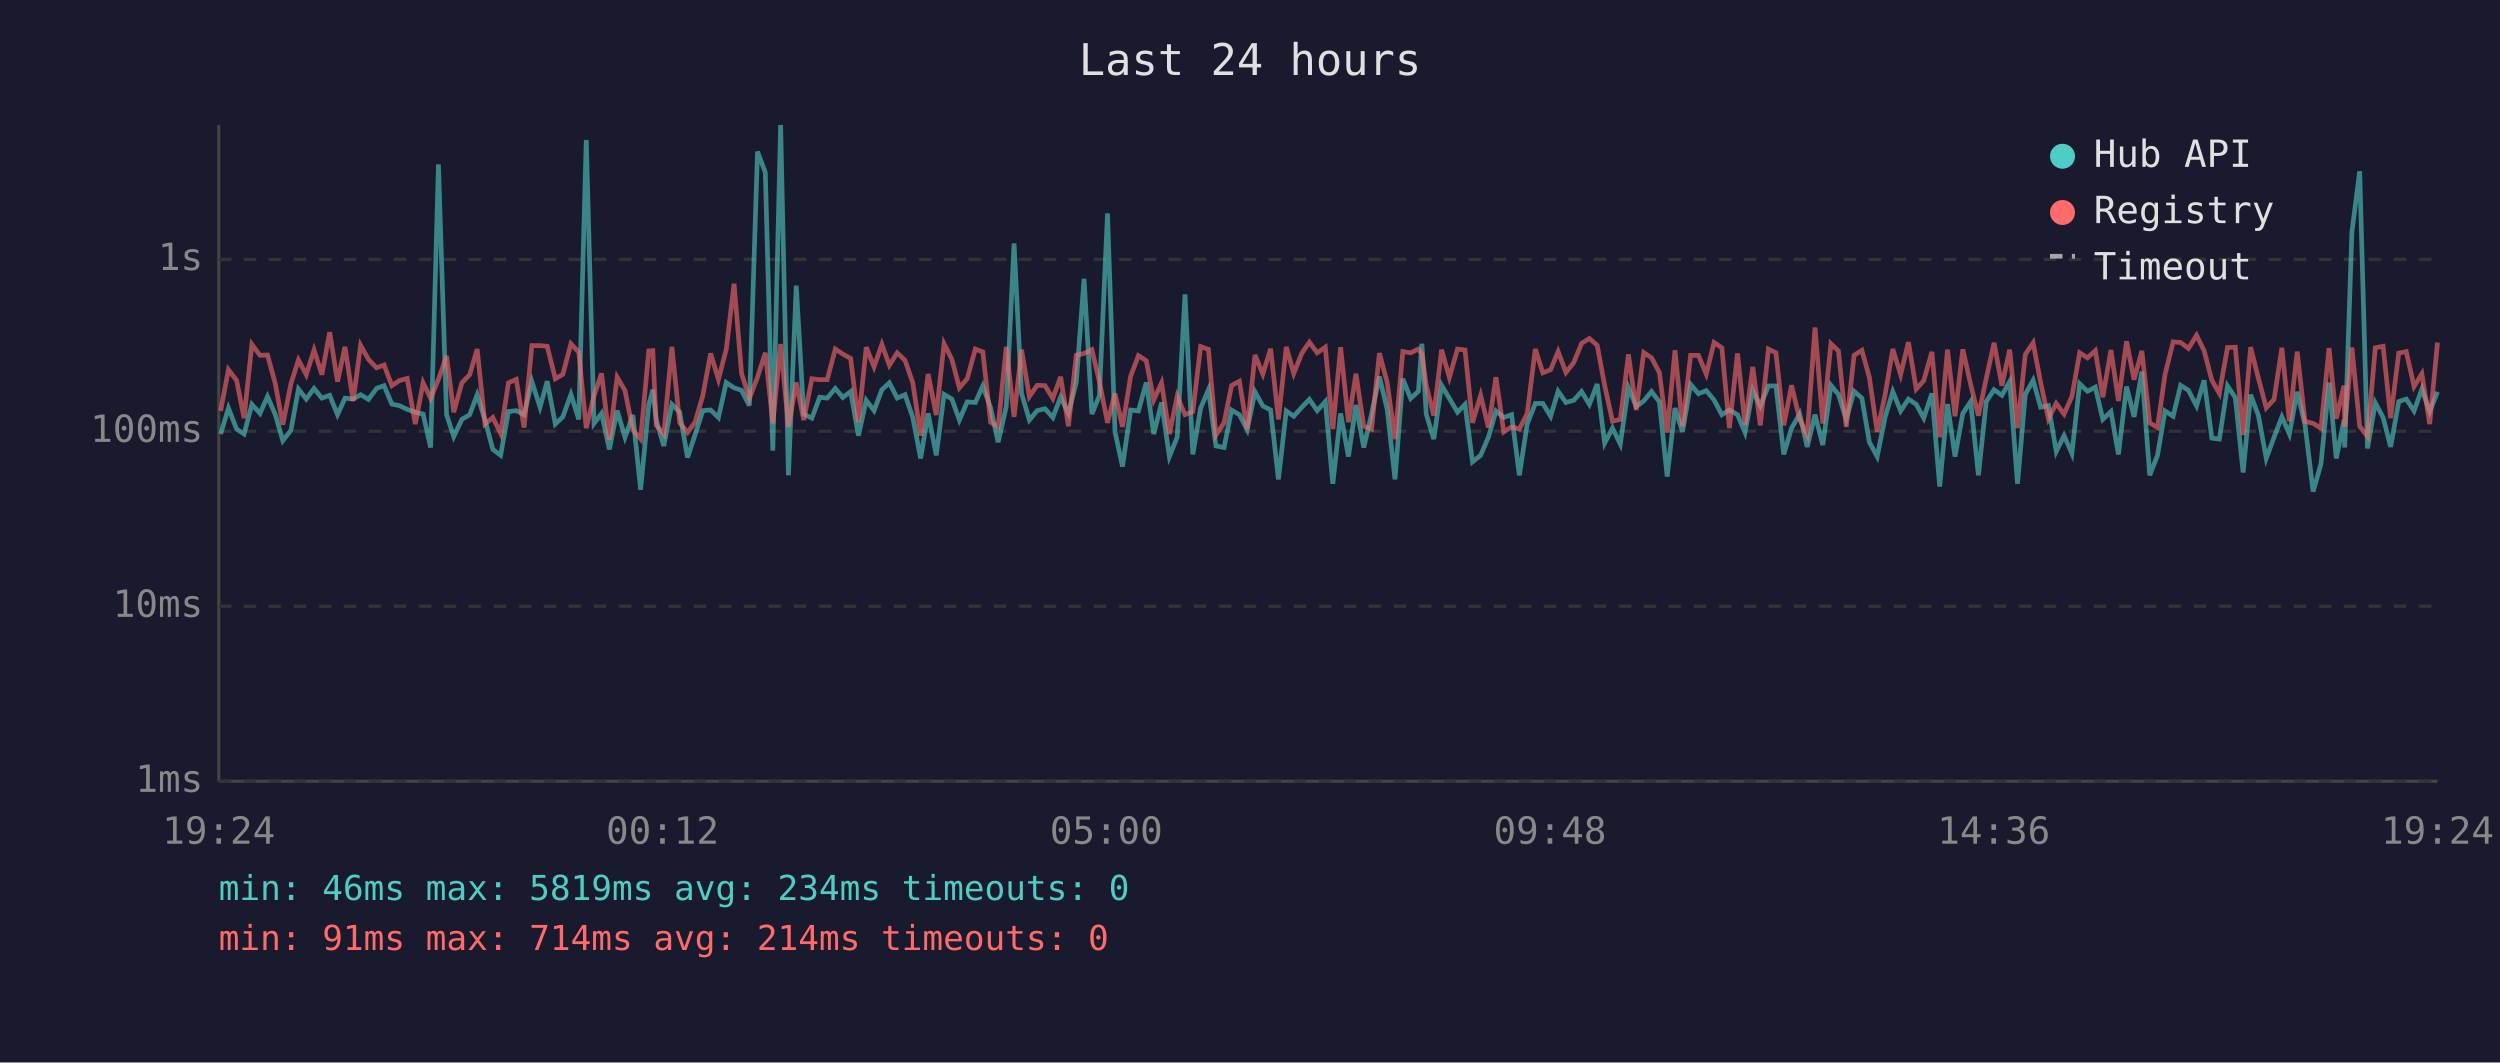
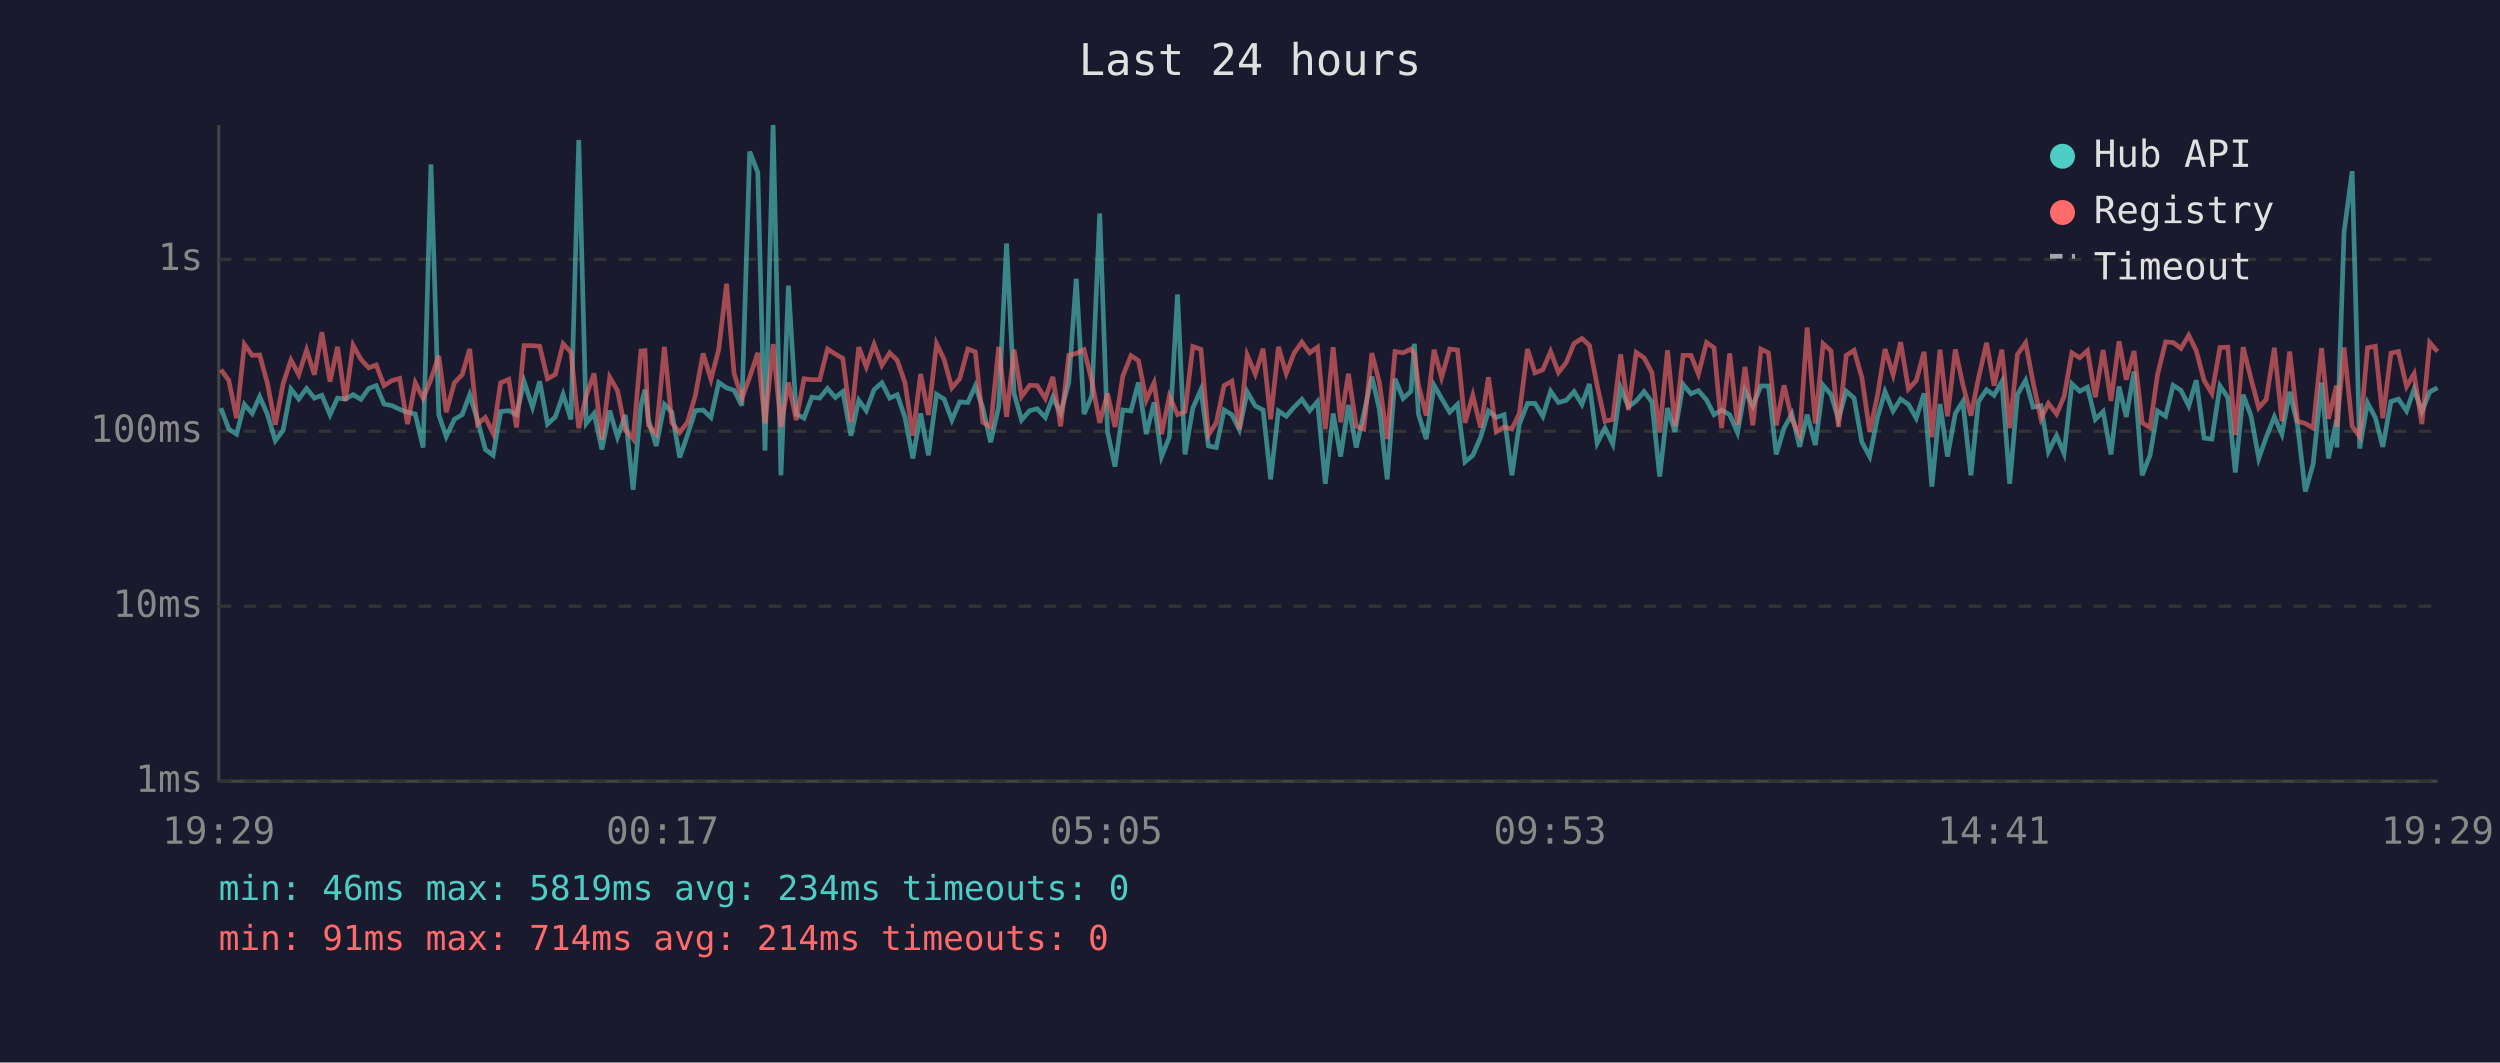
<svg xmlns="http://www.w3.org/2000/svg" viewBox="0 0 800 340" font-family="monospace" font-size="12">
  <rect width="800" height="340" fill="#1a1a2e" />
  <text x="400" y="24" fill="#e0e0e0" font-size="14" text-anchor="middle">Last 24 hours</text>
  <line x1="70" y1="40" x2="70" y2="250" stroke="#444" stroke-width="1" />
  <line x1="70" y1="250" x2="780" y2="250" stroke="#444" stroke-width="1" />
  <line x1="70" y1="250" x2="780" y2="250" stroke="#333" stroke-width="1" stroke-dasharray="4" />
  <text x="65" y="250" fill="#888" text-anchor="end" dominant-baseline="middle">1ms</text>
  <line x1="70" y1="194" x2="780" y2="194" stroke="#333" stroke-width="1" stroke-dasharray="4" />
  <text x="65" y="194" fill="#888" text-anchor="end" dominant-baseline="middle">10ms</text>
  <line x1="70" y1="138" x2="780" y2="138" stroke="#333" stroke-width="1" stroke-dasharray="4" />
  <text x="65" y="138" fill="#888" text-anchor="end" dominant-baseline="middle">100ms</text>
  <line x1="70" y1="83" x2="780" y2="83" stroke="#333" stroke-width="1" stroke-dasharray="4" />
  <text x="65" y="83" fill="#888" text-anchor="end" dominant-baseline="middle">1s</text>
-   <text x="70" y="270" fill="#888" text-anchor="middle">19:24</text>
-   <text x="212" y="270" fill="#888" text-anchor="middle">00:12</text>
-   <text x="354" y="270" fill="#888" text-anchor="middle">05:00</text>
-   <text x="496" y="270" fill="#888" text-anchor="middle">09:48</text>
-   <text x="638" y="270" fill="#888" text-anchor="middle">14:36</text>
-   <text x="780" y="270" fill="#888" text-anchor="middle">19:24</text>
-   <polyline points="70.6,138.9 73.1,130.6 75.7,137.3 78.1,138.9 80.6,129.4 83.2,132.3 85.6,126.9 88.1,132.7 90.5,141.0 93.1,137.7 95.5,124.5 98.0,127.7 100.5,124.3 103.0,127.4 105.5,126.5 108.0,132.7 110.4,127.4 113.0,127.7 115.4,126.3 117.9,127.8 120.5,124.3 122.9,123.4 125.4,129.3 127.8,129.8 130.3,131.0 132.9,131.9 135.4,132.5 137.8,143.2 140.3,52.6 142.9,132.7 145.2,139.7 147.8,134.2 150.3,132.7 152.7,126.3 155.2,134.4 157.7,143.8 160.2,145.7 162.7,131.7 165.2,131.4 167.7,132.7 170.2,122.1 172.8,130.3 175.1,122.0 177.7,135.7 180.1,133.4 182.7,126.2 185.2,134.2 187.6,44.8 190.1,135.5 192.5,132.3 195.0,143.8 197.5,131.4 200.0,139.9 202.5,132.8 205.0,156.7 207.6,129.6 208.9,124.7 210.0,134.4 212.4,142.7 215.0,129.4 217.5,131.9 220.0,146.4 222.4,139.2 224.9,131.4 227.4,131.2 229.9,133.6 232.4,122.4 234.9,124.1 237.3,124.9 239.8,129.8 242.4,48.5 244.9,55.2 247.3,144.2 249.8,40.0 252.3,152.1 254.8,91.4 257.2,132.5 259.8,133.8 262.3,127.1 264.7,127.4 267.3,124.3 269.7,127.2 272.2,125.3 274.7,139.4 277.2,128.1 279.7,131.4 282.2,124.7 284.6,122.5 287.1,127.4 289.6,126.3 292.1,133.6 294.6,146.7 297.0,132.3 299.6,145.7 302.1,126.2 304.6,127.7 307.0,134.4 309.5,128.6 312.1,128.8 314.5,123.5 317.0,130.5 319.4,141.5 322.0,130.1 324.5,77.9 326.9,125.9 329.4,134.4 331.9,131.4 334.4,130.8 336.9,133.6 339.4,127.1 341.9,132.3 344.4,122.4 346.9,89.2 349.4,132.5 351.8,126.6 354.4,68.3 356.8,138.2 359.2,149.3 361.8,131.2 364.3,131.5 366.8,122.4 369.2,138.9 371.7,128.8 374.2,146.1 376.7,139.9 379.2,94.2 381.7,145.4 384.2,130.6 386.7,124.7 389.1,142.7 391.7,143.2 394.1,131.2 396.6,132.7 399.1,137.5 401.6,125.4 404.1,129.9 406.6,131.2 409.1,153.4 411.6,131.5 414.0,133.2 416.6,130.3 419.0,127.8 421.5,131.4 424.1,128.5 426.5,154.8 429.0,132.3 431.5,146.1 433.9,129.6 436.4,143.2 438.9,132.5 441.4,120.5 443.9,131.0 446.4,153.4 448.9,121.2 451.4,127.5 453.9,125.2 455.0,110.0 456.4,132.5 458.8,140.5 461.3,123.3 463.8,127.5 466.4,131.9 468.8,129.4 471.2,147.8 473.8,145.7 476.3,139.9 478.7,131.5 481.2,133.6 483.7,132.7 486.2,152.1 488.7,135.7 491.3,129.1 493.7,129.1 496.2,133.2 498.6,125.2 501.1,128.8 503.6,128.1 506.1,125.3 508.6,129.4 511.1,122.9 513.5,141.8 516.0,137.0 518.5,142.1 521.1,124.1 523.6,130.1 526.0,128.3 528.5,125.3 531.0,128.6 533.5,152.5 536.0,130.6 538.4,138.2 541.0,123.0 543.5,126.0 546.0,125.0 548.5,128.0 551.0,132.7 553.4,131.2 556.0,132.7 558.4,138.4 560.9,124.9 563.3,129.9 565.9,123.5 568.3,123.5 570.8,145.4 573.3,137.0 575.9,132.5 578.3,143.0 580.8,132.7 583.3,142.4 585.9,123.3 588.3,126.2 590.8,134.2 593.3,125.2 595.8,127.4 598.2,141.5 600.7,146.1 603.2,133.6 605.7,125.3 608.2,131.5 610.7,127.7 613.2,129.4 615.6,133.8 618.2,125.9 620.7,155.7 623.2,129.3 625.6,146.1 628.1,132.3 630.6,128.5 633.1,152.1 635.6,128.5 638.1,124.7 640.6,126.5 643.1,122.1 645.6,154.8 648.1,126.2 650.6,121.7 653.0,130.3 655.5,129.8 658.0,144.5 660.5,139.4 663.0,145.1 665.5,122.8 668.0,125.2 670.5,123.9 672.9,134.2 675.5,131.7 677.9,145.4 680.5,123.7 682.9,133.4 685.4,118.9 687.9,152.1 690.4,145.7 692.8,131.5 695.4,133.2 697.8,123.3 700.3,124.9 702.9,129.9 705.3,121.7 707.8,140.2 710.2,140.5 712.8,123.5 715.3,127.2 717.8,151.2 720.2,126.3 722.7,133.0 725.2,146.7 727.7,139.9 730.2,133.4 732.6,138.9 735.1,125.4 737.6,135.9 740.2,157.3 742.7,148.5 745.3,122.4 747.6,146.7 750.1,134.4 750.3,143.2 752.6,74.3 755.1,54.8 757.6,143.5 760.1,128.9 762.6,133.6 765.0,143.0 767.6,128.5 770.0,127.7 772.5,131.5 775.0,124.5 777.5,131.7 780.0,125.4" fill="none" stroke="#4ecdc4" stroke-width="1.5" opacity="0.6" />
-   <polyline points="70.6,131.5 73.1,118.3 75.7,121.7 78.1,133.8 80.6,110.2 83.2,113.7 85.6,113.6 88.1,122.8 90.5,135.9 93.1,122.8 95.5,115.2 98.0,119.9 100.5,112.0 103.0,119.9 105.5,106.3 108.0,122.1 110.4,111.0 113.0,128.3 115.4,110.5 117.9,115.0 120.5,117.7 122.9,116.8 125.4,123.4 127.8,121.8 130.3,121.1 132.9,135.7 135.4,122.5 137.8,127.5 140.3,121.4 142.9,113.9 145.2,131.9 147.8,122.5 150.3,119.9 152.7,111.7 155.2,135.7 157.7,133.6 160.2,138.7 162.7,122.5 165.2,121.4 167.7,136.8 170.2,110.6 172.8,110.6 175.1,110.8 177.7,121.2 180.1,119.8 182.7,110.0 185.2,112.7 187.6,137.0 190.1,126.6 192.5,119.5 195.0,140.7 197.5,120.7 200.0,125.0 202.5,137.5 205.0,140.5 207.6,112.3 208.9,112.2 210.0,136.1 212.4,138.9 215.0,111.0 217.5,135.3 220.0,138.4 222.4,135.1 224.9,126.6 227.4,113.1 229.9,121.4 232.4,111.8 234.9,90.8 237.3,119.5 239.8,127.5 242.4,120.7 244.9,112.9 247.3,135.5 249.8,110.1 252.3,136.6 254.8,122.4 257.2,134.4 259.8,121.2 262.3,121.5 264.7,121.5 267.3,111.7 269.7,113.3 272.2,114.7 274.7,135.1 277.2,111.1 279.7,117.4 282.2,110.2 284.6,116.9 287.1,112.9 289.6,115.3 292.1,122.5 294.6,139.4 297.0,119.7 299.6,132.8 302.1,110.0 304.6,115.0 307.0,124.1 309.5,121.2 312.1,111.7 314.5,112.6 317.0,135.1 319.4,136.6 322.0,111.0 324.5,133.4 326.9,111.9 329.4,126.9 331.9,123.3 334.4,123.4 336.9,127.5 339.4,120.6 341.9,136.4 344.4,113.7 346.9,113.1 349.4,111.9 351.8,122.0 354.4,135.3 356.8,125.9 359.2,136.6 361.8,120.4 364.3,113.8 366.8,115.4 369.2,128.0 371.7,122.5 374.2,138.9 376.7,126.8 379.2,132.7 381.7,131.7 384.2,110.9 386.7,111.8 389.1,139.2 391.7,135.3 394.1,123.4 396.6,122.0 399.1,137.3 401.6,113.6 404.1,119.7 406.6,111.6 409.1,134.2 411.6,111.0 414.0,119.5 416.6,113.0 419.0,109.5 421.5,112.9 424.1,111.1 426.5,137.3 429.0,111.1 431.5,135.1 433.9,119.6 436.4,136.4 438.9,137.3 441.4,113.0 443.9,122.4 446.4,140.5 448.9,112.5 451.4,112.9 453.9,111.7 455.0,113.3 456.4,123.3 458.8,133.0 461.3,111.9 463.8,120.8 466.4,111.7 468.8,112.0 471.2,135.3 473.8,126.5 476.3,136.8 478.7,120.7 481.2,138.2 483.7,136.6 486.2,137.3 488.7,132.3 491.3,111.7 493.7,119.3 496.2,118.3 498.6,112.5 501.1,119.2 503.6,116.0 506.1,109.9 508.6,108.3 511.1,110.5 513.5,123.4 516.0,134.8 518.5,134.2 521.1,113.4 523.6,131.2 526.0,112.8 528.5,114.5 531.0,119.2 533.5,138.4 536.0,112.1 538.4,136.4 541.0,113.7 543.5,113.7 546.0,119.7 548.5,109.6 551.0,111.3 553.4,137.0 556.0,113.1 558.4,135.9 560.9,117.4 563.3,136.1 565.9,111.7 568.3,112.9 570.8,136.1 573.3,123.3 575.9,134.2 578.3,139.2 580.8,104.8 583.3,135.5 585.9,110.0 588.3,112.3 590.8,136.6 593.3,113.7 595.8,112.1 598.2,120.8 600.7,138.2 603.2,126.5 605.7,111.7 608.2,119.9 610.7,109.5 613.2,124.5 615.6,121.8 618.2,112.6 620.7,139.9 623.2,111.9 625.6,133.2 628.1,111.8 630.6,123.0 633.1,133.0 635.6,121.1 638.1,109.7 640.6,123.4 643.1,111.9 645.6,137.0 648.1,113.4 650.6,109.7 653.0,122.4 655.5,134.0 658.0,129.1 660.5,132.5 663.0,126.9 665.5,112.9 668.0,114.5 670.5,112.2 672.9,127.1 675.5,112.0 677.9,128.3 680.5,109.2 682.9,121.5 685.4,112.3 687.9,135.3 690.4,136.8 692.8,119.9 695.4,109.4 697.8,109.6 700.3,111.5 702.9,107.3 705.3,112.2 707.8,121.7 710.2,125.9 712.8,111.2 715.3,111.1 717.8,139.2 720.2,111.1 722.7,121.1 725.2,130.5 727.7,127.8 730.2,111.3 732.6,134.8 735.1,112.5 737.6,134.8 740.2,135.5 742.7,137.0 745.3,111.4 747.6,134.0 750.1,123.4 750.3,136.6 752.6,111.2 755.1,136.4 757.6,139.7 760.1,111.3 762.6,110.8 765.0,133.8 767.6,113.0 770.0,112.5 772.5,123.7 775.0,119.6 777.5,135.7 780.0,109.6" fill="none" stroke="#ff6b6b" stroke-width="1.5" opacity="0.6" />
+   <text x="70" y="270" fill="#888" text-anchor="middle">19:29</text>
+   <text x="212" y="270" fill="#888" text-anchor="middle">00:17</text>
+   <text x="354" y="270" fill="#888" text-anchor="middle">05:05</text>
+   <text x="496" y="270" fill="#888" text-anchor="middle">09:53</text>
+   <text x="638" y="270" fill="#888" text-anchor="middle">14:41</text>
+   <text x="780" y="270" fill="#888" text-anchor="middle">19:29</text>
+   <polyline points="70.7,130.6 73.2,137.3 75.7,138.9 78.2,129.4 80.7,132.3 83.1,126.9 85.6,132.7 88.1,141.0 90.6,137.7 93.1,124.5 95.6,127.7 98.1,124.3 100.6,127.4 103.0,126.5 105.6,132.7 108.0,127.4 110.5,127.7 113.0,126.3 115.5,127.8 118.0,124.3 120.4,123.4 122.9,129.3 125.4,129.8 127.9,131.0 130.4,131.9 132.9,132.5 135.4,143.2 137.9,52.6 140.4,132.7 142.8,139.7 145.4,134.2 147.9,132.7 150.3,126.3 152.8,134.4 155.3,143.8 157.8,145.7 160.2,131.7 162.8,131.4 165.3,132.7 167.7,122.1 170.4,130.3 172.7,122.0 175.2,135.7 177.7,133.4 180.2,126.2 182.7,134.2 185.2,44.8 187.6,135.5 190.1,132.3 192.6,143.8 195.1,131.4 197.6,139.9 200.1,132.8 202.6,156.7 205.1,129.6 206.4,124.7 207.5,134.4 210.0,142.7 212.6,129.4 215.0,131.9 217.5,146.4 220.0,139.2 222.5,131.4 225.0,131.2 227.5,133.6 230.0,122.4 232.5,124.1 234.9,124.9 237.4,129.8 239.9,48.5 242.5,55.2 244.8,144.2 247.4,40.0 249.9,152.1 252.3,91.4 254.8,132.5 257.3,133.8 259.8,127.1 262.3,127.4 264.8,124.3 267.3,127.2 269.7,125.3 272.3,139.4 274.8,128.1 277.2,131.4 279.7,124.7 282.2,122.5 284.7,127.4 287.1,126.3 289.6,133.6 292.1,146.7 294.6,132.3 297.1,145.7 299.7,126.2 302.1,127.7 304.6,134.4 307.1,128.6 309.7,128.8 312.1,123.5 314.5,130.5 317.0,141.5 319.6,130.1 322.1,77.9 324.5,125.9 326.9,134.4 329.5,131.4 331.9,130.8 334.5,133.6 336.9,127.1 339.4,132.3 342.0,122.4 344.4,89.2 346.9,132.5 349.4,126.6 351.9,68.3 354.4,138.2 356.8,149.3 359.3,131.2 361.9,131.5 364.3,122.4 366.8,138.9 369.3,128.8 371.7,146.1 374.2,139.9 376.8,94.2 379.2,145.4 381.7,130.6 384.3,124.7 386.7,142.7 389.2,143.2 391.7,131.2 394.2,132.7 396.6,137.5 399.1,125.4 401.7,129.9 404.2,131.2 406.6,153.4 409.1,131.5 411.6,133.2 414.1,130.3 416.6,127.8 419.1,131.4 421.6,128.5 424.1,154.8 426.6,132.3 429.0,146.1 431.5,129.6 434.0,143.2 436.4,132.5 439.0,120.5 441.4,131.0 443.9,153.4 446.4,121.2 449.0,127.5 451.5,125.2 452.6,110.0 453.9,132.5 456.4,140.5 458.9,123.3 461.3,127.5 463.9,131.9 466.4,129.4 468.8,147.8 471.3,145.7 473.8,139.9 476.3,131.5 478.8,133.6 481.3,132.7 483.8,152.1 486.2,135.7 488.8,129.1 491.2,129.1 493.7,133.2 496.2,125.2 498.7,128.8 501.2,128.1 503.7,125.3 506.2,129.4 508.6,122.9 511.1,141.8 513.6,137.0 516.1,142.1 518.6,124.1 521.1,130.1 523.6,128.3 526.1,125.3 528.6,128.6 531.1,152.5 533.6,130.6 536.0,138.2 538.6,123.0 541.1,126.0 543.5,125.0 546.1,128.0 548.5,132.7 550.9,131.2 553.5,132.7 556.0,138.4 558.4,124.9 560.9,129.9 563.5,123.5 565.9,123.5 568.4,145.4 570.9,137.0 573.4,132.5 575.9,143.0 578.3,132.7 580.9,142.4 583.4,123.3 585.9,126.2 588.3,134.2 590.8,125.2 593.3,127.4 595.8,141.5 598.3,146.1 600.8,133.6 603.2,125.3 605.8,131.5 608.2,127.7 610.7,129.4 613.2,133.8 615.7,125.9 618.2,155.7 620.8,129.3 623.2,146.1 625.7,132.3 628.1,128.5 630.7,152.1 633.1,128.5 635.7,124.7 638.1,126.5 640.6,122.1 643.1,154.8 645.6,126.2 648.2,121.7 650.6,130.3 653.1,129.8 655.5,144.5 658.1,139.4 660.5,145.1 663.0,122.8 665.5,125.2 668.0,123.9 670.5,134.2 673.0,131.7 675.5,145.4 678.1,123.7 680.4,133.4 682.9,118.9 685.5,152.1 688.0,145.7 690.4,131.5 693.0,133.2 695.4,123.3 697.9,124.9 700.4,129.9 702.8,121.7 705.3,140.2 707.8,140.5 710.4,123.5 712.9,127.2 715.3,151.2 717.8,126.3 720.3,133.0 722.8,146.7 725.2,139.9 727.8,133.4 730.2,138.9 732.7,125.4 735.2,135.9 737.7,157.3 740.2,148.5 742.9,122.4 745.1,146.7 747.7,134.4 747.8,143.2 750.1,74.3 752.7,54.8 755.1,143.5 757.6,128.9 760.1,133.6 762.5,143.0 765.1,128.5 767.5,127.7 770.1,131.5 772.5,124.5 775.0,131.7 777.5,125.4 780.0,124.1" fill="none" stroke="#4ecdc4" stroke-width="1.5" opacity="0.6" />
+   <polyline points="70.7,118.3 73.2,121.7 75.7,133.8 78.2,110.2 80.7,113.7 83.1,113.6 85.6,122.8 88.1,135.9 90.6,122.8 93.1,115.2 95.6,119.9 98.1,112.0 100.6,119.9 103.0,106.3 105.6,122.1 108.0,111.0 110.5,128.3 113.0,110.5 115.5,115.0 118.0,117.7 120.4,116.8 122.9,123.4 125.4,121.8 127.9,121.1 130.4,135.7 132.9,122.5 135.4,127.5 137.9,121.4 140.4,113.9 142.8,131.9 145.4,122.5 147.9,119.9 150.3,111.7 152.8,135.7 155.3,133.6 157.8,138.7 160.2,122.5 162.8,121.4 165.3,136.8 167.7,110.6 170.4,110.6 172.7,110.8 175.2,121.2 177.7,119.8 180.2,110.0 182.7,112.7 185.2,137.0 187.6,126.6 190.1,119.5 192.6,140.7 195.1,120.7 197.6,125.0 200.1,137.5 202.6,140.5 205.1,112.3 206.4,112.2 207.5,136.1 210.0,138.9 212.6,111.0 215.0,135.3 217.5,138.4 220.0,135.1 222.5,126.6 225.0,113.1 227.5,121.4 230.0,111.8 232.5,90.8 234.9,119.5 237.4,127.5 239.9,120.7 242.5,112.9 244.8,135.5 247.4,110.1 249.9,136.6 252.3,122.4 254.8,134.4 257.3,121.2 259.8,121.5 262.3,121.5 264.8,111.7 267.3,113.3 269.7,114.7 272.3,135.1 274.8,111.1 277.2,117.4 279.7,110.2 282.2,116.9 284.7,112.9 287.1,115.3 289.6,122.5 292.1,139.4 294.6,119.7 297.1,132.8 299.7,110.0 302.1,115.0 304.6,124.1 307.1,121.2 309.7,111.7 312.1,112.6 314.5,135.1 317.0,136.6 319.6,111.0 322.1,133.4 324.5,111.9 326.9,126.9 329.5,123.3 331.9,123.4 334.5,127.5 336.9,120.6 339.4,136.4 342.0,113.7 344.4,113.1 346.9,111.9 349.4,122.0 351.9,135.3 354.4,125.9 356.8,136.6 359.3,120.4 361.9,113.8 364.3,115.4 366.8,128.0 369.3,122.5 371.7,138.9 374.2,126.8 376.8,132.7 379.2,131.7 381.7,110.9 384.3,111.8 386.7,139.2 389.2,135.3 391.7,123.4 394.2,122.0 396.6,137.3 399.1,113.6 401.7,119.7 404.2,111.6 406.6,134.2 409.1,111.0 411.6,119.5 414.1,113.0 416.6,109.5 419.1,112.9 421.6,111.1 424.1,137.3 426.6,111.1 429.0,135.1 431.5,119.6 434.0,136.4 436.4,137.3 439.0,113.0 441.4,122.4 443.9,140.5 446.4,112.5 449.0,112.9 451.5,111.7 452.6,113.3 453.9,123.3 456.4,133.0 458.9,111.9 461.3,120.8 463.9,111.7 466.4,112.0 468.8,135.3 471.3,126.5 473.8,136.8 476.3,120.7 478.8,138.2 481.3,136.6 483.8,137.3 486.2,132.3 488.8,111.7 491.2,119.3 493.7,118.3 496.2,112.5 498.7,119.2 501.2,116.0 503.7,109.9 506.2,108.3 508.6,110.5 511.1,123.4 513.6,134.8 516.1,134.2 518.6,113.4 521.1,131.2 523.6,112.8 526.1,114.5 528.6,119.2 531.1,138.4 533.6,112.1 536.0,136.4 538.6,113.7 541.1,113.7 543.5,119.7 546.1,109.6 548.5,111.3 550.9,137.0 553.5,113.1 556.0,135.9 558.4,117.4 560.9,136.1 563.5,111.7 565.9,112.9 568.4,136.1 570.9,123.3 573.4,134.2 575.9,139.2 578.3,104.8 580.9,135.5 583.4,110.0 585.9,112.3 588.3,136.6 590.8,113.7 593.3,112.1 595.8,120.8 598.3,138.2 600.8,126.5 603.2,111.7 605.8,119.9 608.2,109.5 610.7,124.5 613.2,121.8 615.7,112.6 618.2,139.9 620.8,111.9 623.2,133.2 625.7,111.8 628.1,123.0 630.7,133.0 633.1,121.1 635.7,109.7 638.1,123.4 640.6,111.9 643.1,137.0 645.6,113.4 648.2,109.7 650.6,122.4 653.1,134.0 655.5,129.1 658.1,132.5 660.5,126.9 663.0,112.9 665.5,114.5 668.0,112.2 670.5,127.1 673.0,112.0 675.5,128.3 678.1,109.2 680.4,121.5 682.9,112.3 685.5,135.3 688.0,136.8 690.4,119.9 693.0,109.4 695.4,109.6 697.9,111.5 700.4,107.3 702.8,112.2 705.3,121.7 707.8,125.9 710.4,111.2 712.9,111.1 715.3,139.2 717.8,111.1 720.3,121.1 722.8,130.5 725.2,127.8 727.8,111.3 730.2,134.8 732.7,112.5 735.2,134.8 737.7,135.5 740.2,137.0 742.9,111.4 745.1,134.0 747.7,123.4 747.8,136.6 750.1,111.2 752.7,136.4 755.1,139.7 757.6,111.3 760.1,110.8 762.5,133.8 765.1,113.0 767.5,112.5 770.1,123.7 772.5,119.6 775.0,135.7 777.5,109.6 780.0,112.5" fill="none" stroke="#ff6b6b" stroke-width="1.5" opacity="0.6" />
  <circle cx="660" cy="50" r="4" fill="#4ecdc4" />
  <text x="670" y="50" fill="#e0e0e0" dominant-baseline="middle">Hub API</text>
  <circle cx="660" cy="68" r="4" fill="#ff6b6b" />
  <text x="670" y="68" fill="#e0e0e0" dominant-baseline="middle">Registry</text>
  <line x1="656" y1="82" x2="664" y2="82" stroke="#e0e0e0" stroke-width="1.5" stroke-dasharray="4,3" opacity="0.7" />
  <text x="670" y="86" fill="#e0e0e0" dominant-baseline="middle">Timeout</text>
  <text x="70" y="288" fill="#4ecdc4" font-size="11">min: 46ms  max: 5819ms  avg: 234ms  timeouts: 0</text>
  <text x="70" y="304" fill="#ff6b6b" font-size="11">min: 91ms  max: 714ms  avg: 214ms  timeouts: 0</text>
</svg>
